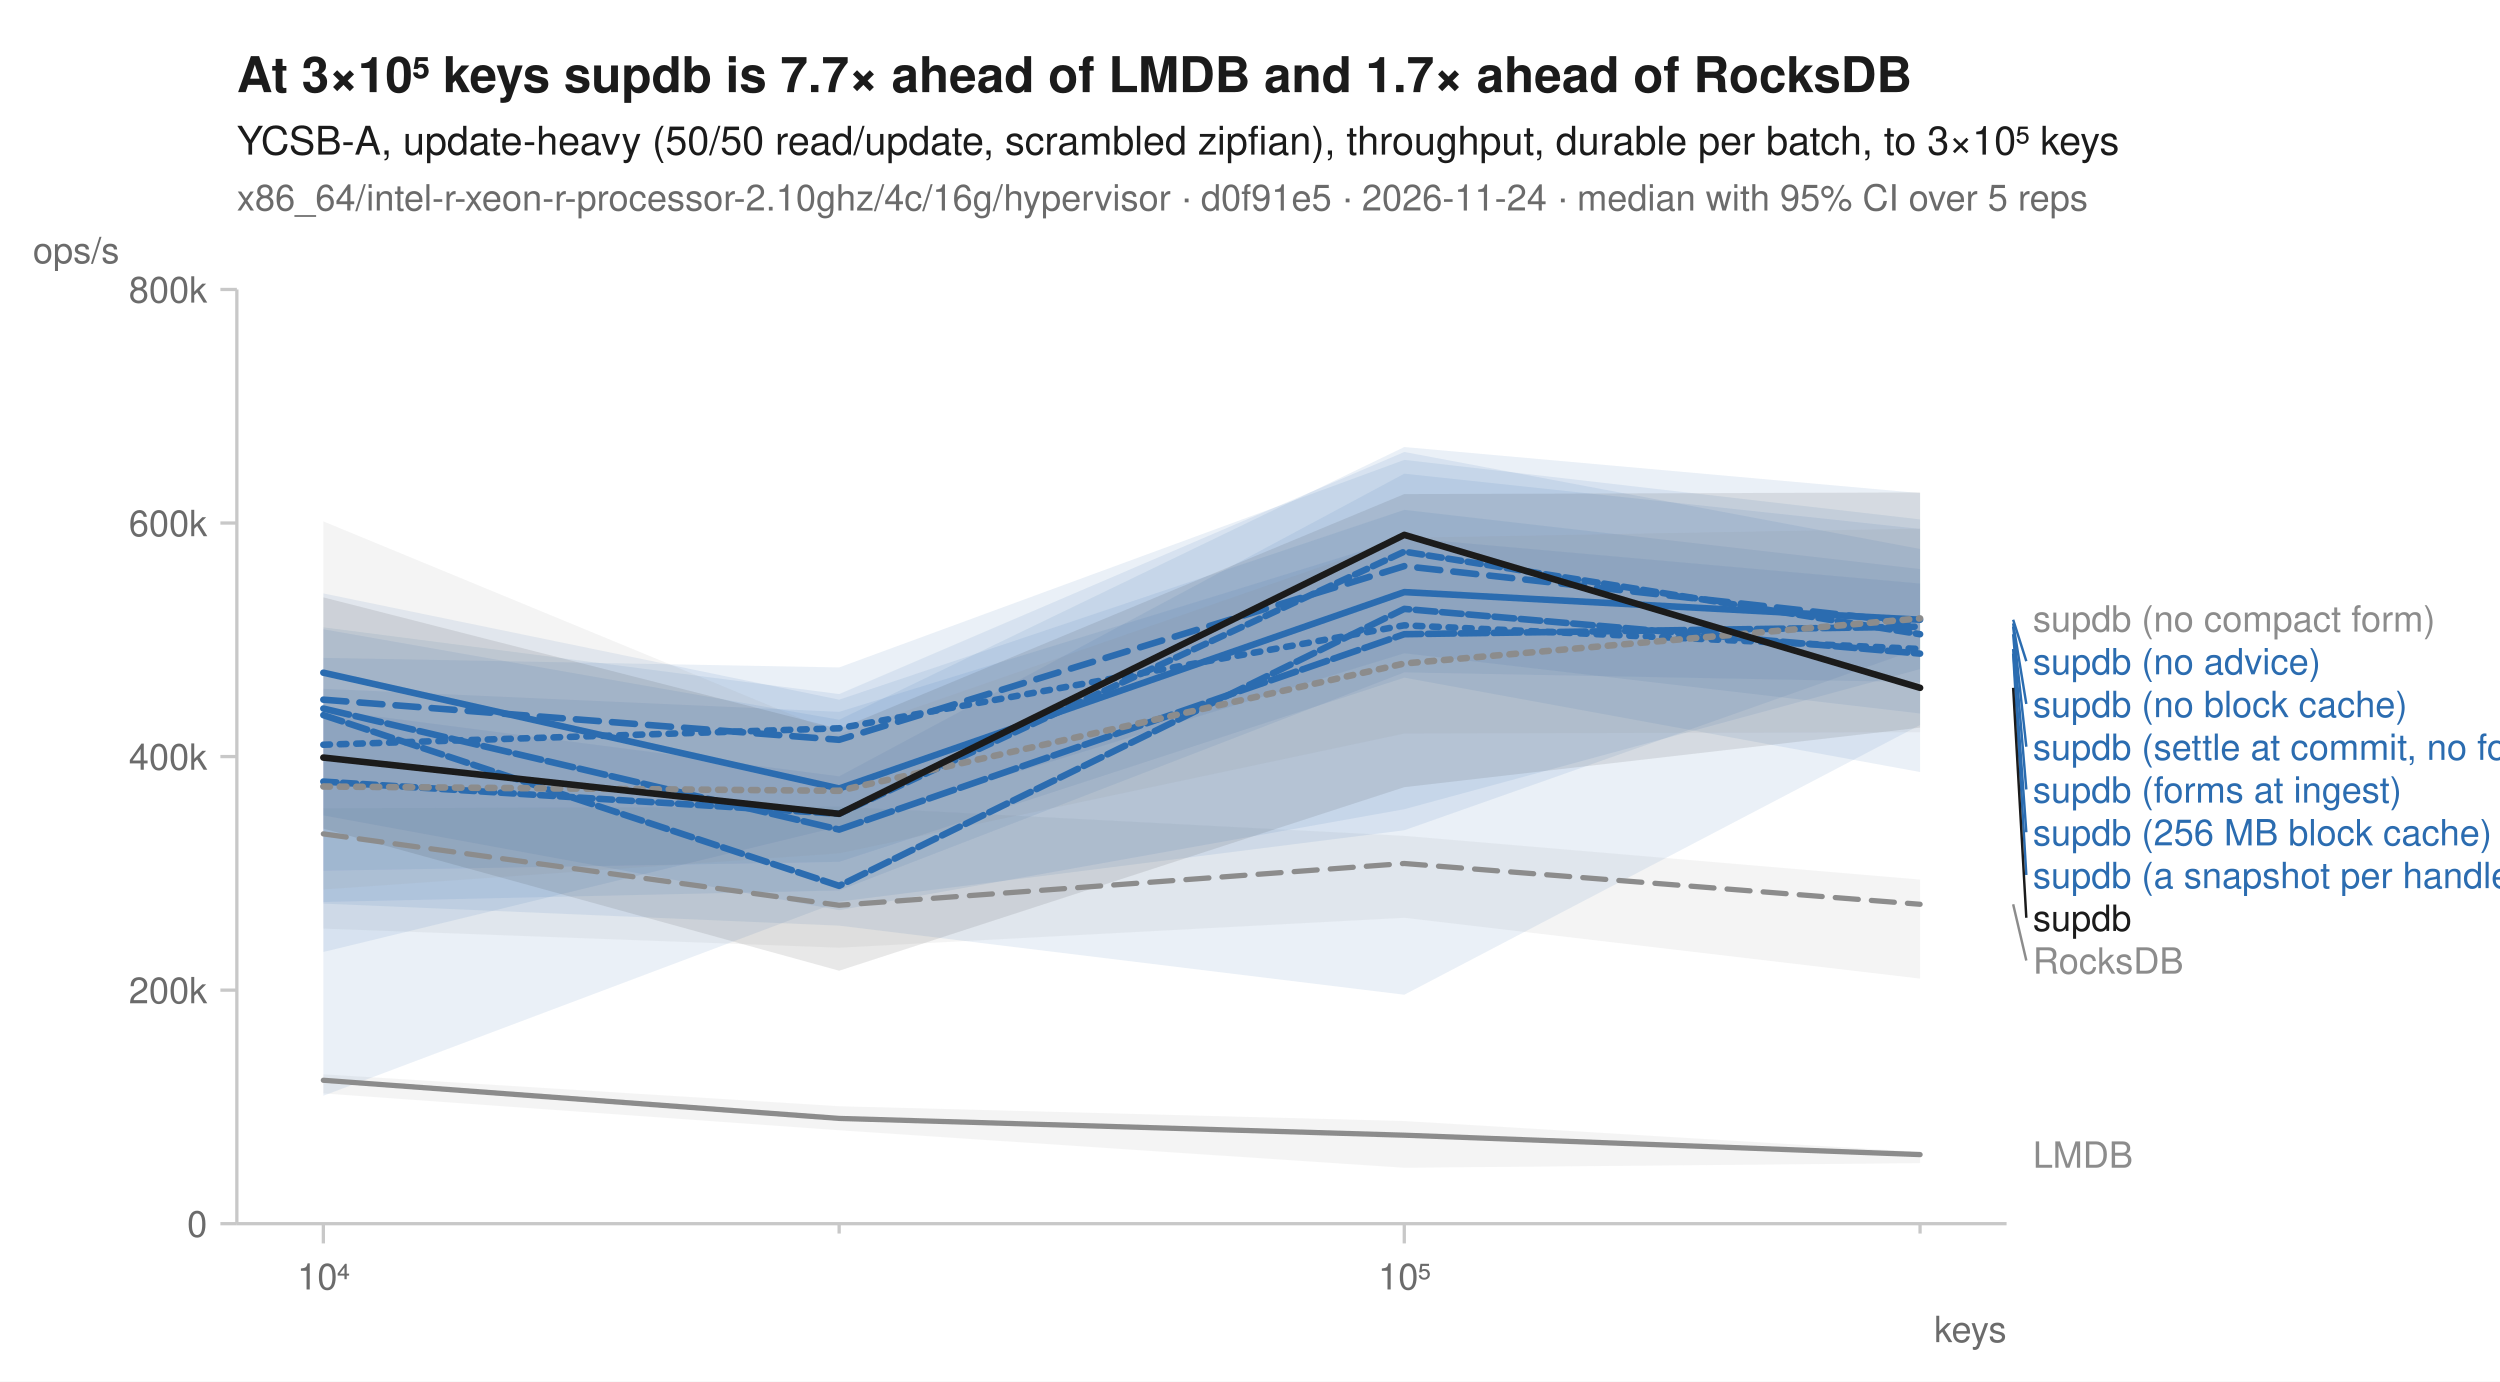
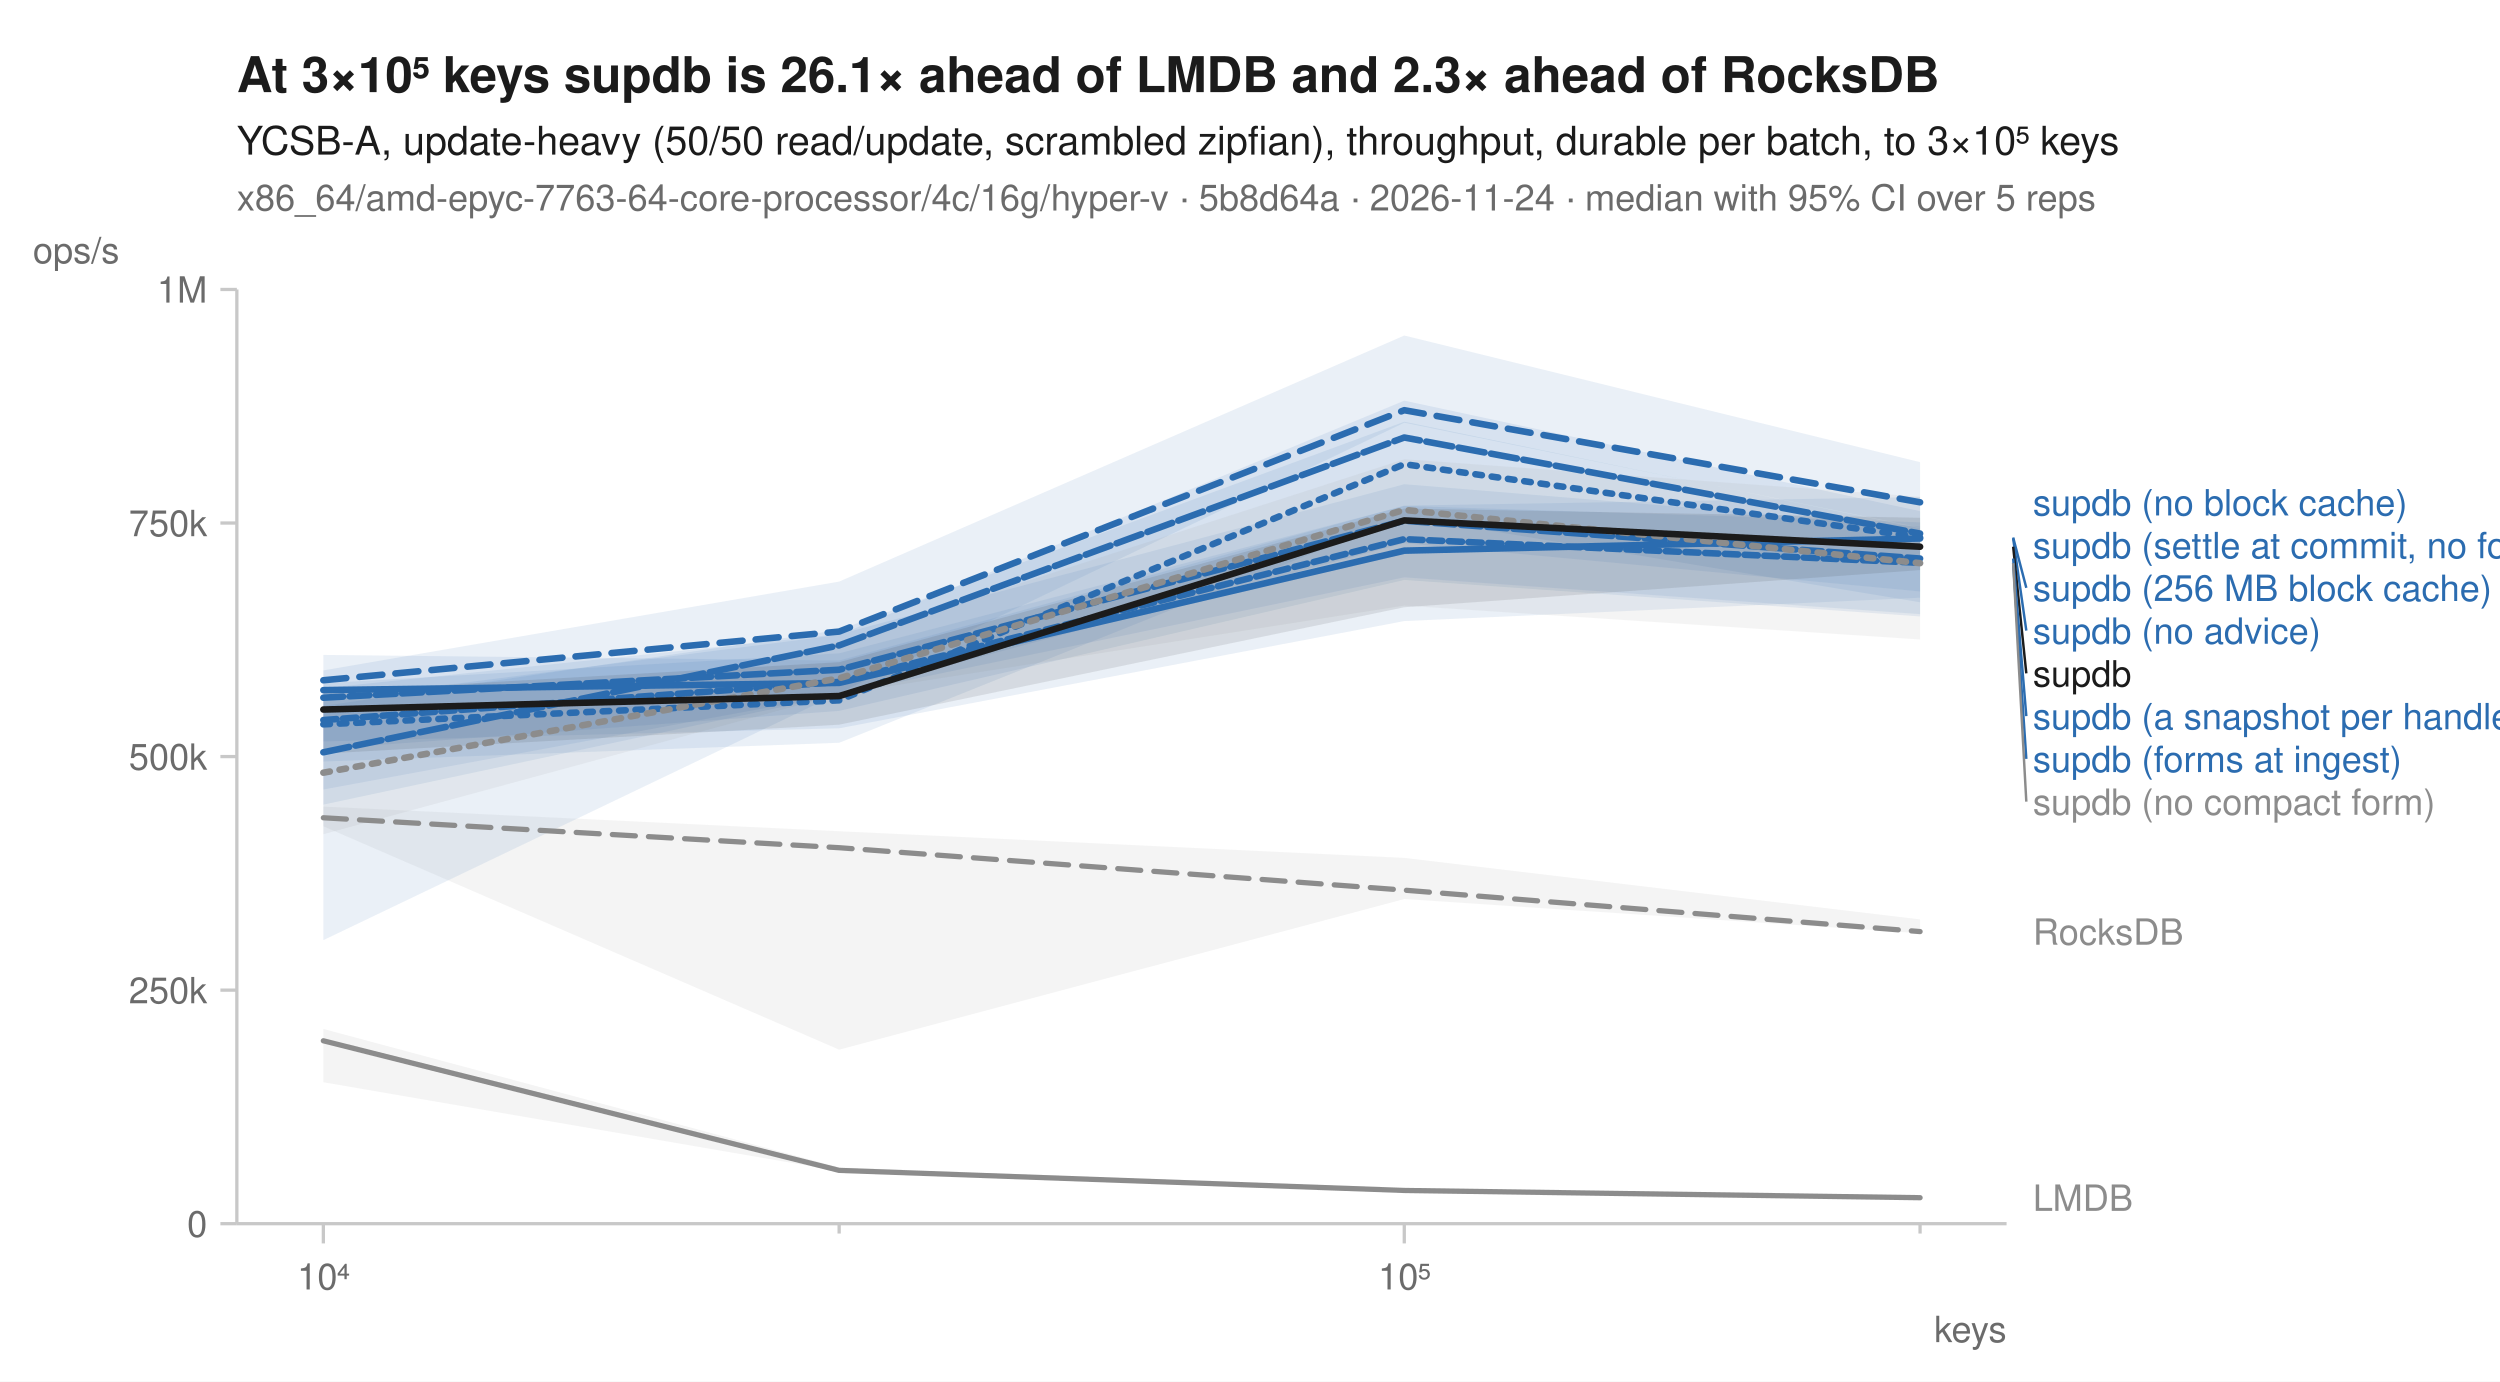
<svg xmlns="http://www.w3.org/2000/svg" width="760" height="420" viewBox="0 0 760 420" font-family="-apple-system, BlinkMacSystemFont, 'Segoe UI', Helvetica, Arial, sans-serif" fill="#1b1b1b">
  <rect width="760" height="420" fill="white" />
-   <text x="72" y="28" font-size="15" font-weight="600">At 3×10⁵ keys supdb is 7.7× ahead of LMDB and 1.7× ahead of RocksDB</text>
+   <text x="72" y="28" font-size="15" font-weight="600">At 3×10⁵ keys supdb is 26.1× ahead of LMDB and 2.3× ahead of RocksDB</text>
  <text x="72" y="47" font-size="12">YCSB-A, update-heavy (50/50 read/update, scrambled zipfian), throughput, durable per batch, to 3×10⁵ keys</text>
-   <text x="72" y="64" font-size="11" fill="#6b6b6b">x86_64/intel-r-xeon-r-processor-2.10ghz/4c/16g/hypervisor · d0f91e5 · 2026-11-24 · median with 95% CI over 5 reps</text>
+   <text x="72" y="64" font-size="11" fill="#6b6b6b">x86_64/amd-epyc-7763-64-core-processor/4c/16g/hyper-v · 5b8d64a · 2026-11-24 · median with 95% CI over 5 reps</text>
  <line x1="72" y1="372" x2="610" y2="372" stroke="#c8c8c8" stroke-width="1" />
  <line x1="72" y1="88" x2="72" y2="372" stroke="#c8c8c8" stroke-width="1" />
  <line x1="98.3" y1="372" x2="98.3" y2="378" stroke="#c8c8c8" stroke-width="1" />
  <text x="98.3" y="392" font-size="11" text-anchor="middle" fill="#6b6b6b">10⁴</text>
  <line x1="255.1" y1="372" x2="255.1" y2="375" stroke="#c8c8c8" stroke-width="1" />
  <line x1="426.9" y1="372" x2="426.9" y2="378" stroke="#c8c8c8" stroke-width="1" />
  <text x="426.9" y="392" font-size="11" text-anchor="middle" fill="#6b6b6b">10⁵</text>
  <line x1="583.7" y1="372" x2="583.7" y2="375" stroke="#c8c8c8" stroke-width="1" />
  <text x="610" y="408" font-size="11" text-anchor="end" fill="#6b6b6b">keys</text>
  <line x1="67" y1="372.0" x2="72" y2="372.0" stroke="#c8c8c8" stroke-width="1" />
  <text x="63" y="376.0" font-size="11" text-anchor="end" fill="#6b6b6b">0</text>
  <line x1="67" y1="301.0" x2="72" y2="301.0" stroke="#c8c8c8" stroke-width="1" />
-   <text x="63" y="305.0" font-size="11" text-anchor="end" fill="#6b6b6b">200k</text>
+   <text x="63" y="305.0" font-size="11" text-anchor="end" fill="#6b6b6b">250k</text>
  <line x1="67" y1="230.0" x2="72" y2="230.0" stroke="#c8c8c8" stroke-width="1" />
-   <text x="63" y="234.0" font-size="11" text-anchor="end" fill="#6b6b6b">400k</text>
+   <text x="63" y="234.0" font-size="11" text-anchor="end" fill="#6b6b6b">500k</text>
  <line x1="67" y1="159.0" x2="72" y2="159.0" stroke="#c8c8c8" stroke-width="1" />
-   <text x="63" y="163.0" font-size="11" text-anchor="end" fill="#6b6b6b">600k</text>
+   <text x="63" y="163.0" font-size="11" text-anchor="end" fill="#6b6b6b">750k</text>
  <line x1="67" y1="88.0" x2="72" y2="88.0" stroke="#c8c8c8" stroke-width="1" />
-   <text x="63" y="92.0" font-size="11" text-anchor="end" fill="#6b6b6b">800k</text>
+   <text x="63" y="92.0" font-size="11" text-anchor="end" fill="#6b6b6b">1M</text>
  <text x="10" y="80" font-size="11" text-anchor="start" fill="#6b6b6b">ops/s</text>
-   <path d="M98.3,245.7 L255.1,245.2 L426.9,254.1 L583.7,267.4 L583.7,297.5 L426.9,279.0 L255.1,288.1 L98.3,282.3 Z" fill="#8c8c8c" fill-opacity="0.10" />
-   <path d="M98.3,326.6 L255.1,336.3 L426.9,340.8 L583.7,350.2 L583.7,353.6 L426.9,355.0 L255.1,343.6 L98.3,332.4 Z" fill="#8c8c8c" fill-opacity="0.10" />
-   <path d="M98.3,200.0 L255.1,202.9 L426.9,139.8 L583.7,157.9 L583.7,220.4 L426.9,302.4 L255.1,281.4 L98.3,274.7 Z" fill="#2b6cb0" fill-opacity="0.10" />
-   <path d="M98.3,191.3 L255.1,218.8 L426.9,135.9 L583.7,149.9 L583.7,216.9 L426.9,198.6 L255.1,251.3 L98.3,289.4 Z" fill="#2b6cb0" fill-opacity="0.10" />
-   <path d="M98.3,190.7 L255.1,211.0 L426.9,137.4 L583.7,166.9 L583.7,234.7 L426.9,206.0 L255.1,262.0 L98.3,264.7 Z" fill="#2b6cb0" fill-opacity="0.10" />
-   <path d="M98.3,209.4 L255.1,216.4 L426.9,163.5 L583.7,177.4 L583.7,207.4 L426.9,204.4 L255.1,270.7 L98.3,274.2 Z" fill="#2b6cb0" fill-opacity="0.10" />
-   <path d="M98.3,180.4 L255.1,212.7 L426.9,155.0 L583.7,173.0 L583.7,197.1 L426.9,252.4 L255.1,274.1 L98.3,333.1 Z" fill="#2b6cb0" fill-opacity="0.10" />
-   <path d="M98.3,215.7 L255.1,236.0 L426.9,144.0 L583.7,160.8 L583.7,203.4 L426.9,246.0 L255.1,276.7 L98.3,247.9 Z" fill="#2b6cb0" fill-opacity="0.10" />
-   <path d="M98.3,158.5 L255.1,223.2 L426.9,163.5 L583.7,160.7 L583.7,222.6 L426.9,223.0 L255.1,259.4 L98.3,270.4 Z" fill="#8c8c8c" fill-opacity="0.10" />
-   <path d="M98.3,181.6 L255.1,221.6 L426.9,150.2 L583.7,149.7 L583.7,221.2 L426.9,239.3 L255.1,295.1 L98.3,251.9 Z" fill="#1b1b1b" fill-opacity="0.10" />
-   <path d="M98.3,253.5 L255.1,275.2 L426.9,262.5 L583.7,274.9 " fill="none" stroke="#8c8c8c" stroke-width="1.6" stroke-linejoin="round" stroke-linecap="round" stroke-dasharray="7,4" />
-   <path d="M98.3,328.4 L255.1,340.0 L426.9,345.1 L583.7,351.0 " fill="none" stroke="#8c8c8c" stroke-width="1.6" stroke-linejoin="round" stroke-linecap="round" />
-   <path d="M98.3,226.4 L255.1,221.4 L426.9,190.1 L583.7,197.3 " fill="none" stroke="#2b6cb0" stroke-width="2" stroke-linejoin="round" stroke-linecap="round" stroke-dasharray="2,3" />
-   <path d="M98.3,212.7 L255.1,224.9 L426.9,172.1 L583.7,189.5 " fill="none" stroke="#2b6cb0" stroke-width="2" stroke-linejoin="round" stroke-linecap="round" stroke-dasharray="7,4" />
-   <path d="M98.3,204.5 L255.1,239.7 L426.9,180.0 L583.7,188.4 " fill="none" stroke="#2b6cb0" stroke-width="2" stroke-linejoin="round" stroke-linecap="round" />
-   <path d="M98.3,217.4 L255.1,269.3 L426.9,185.1 L583.7,198.7 " fill="none" stroke="#2b6cb0" stroke-width="2" stroke-linejoin="round" stroke-linecap="round" stroke-dasharray="6,2" />
-   <path d="M98.3,215.4 L255.1,252.2 L426.9,192.8 L583.7,190.5 " fill="none" stroke="#2b6cb0" stroke-width="2" stroke-linejoin="round" stroke-linecap="round" stroke-dasharray="8,2" />
-   <path d="M98.3,237.6 L255.1,247.4 L426.9,167.7 L583.7,192.8 " fill="none" stroke="#2b6cb0" stroke-width="2" stroke-linejoin="round" stroke-linecap="round" stroke-dasharray="4,2" />
-   <path d="M98.3,239.1 L255.1,240.4 L426.9,201.7 L583.7,188.0 " fill="none" stroke="#8c8c8c" stroke-width="2" stroke-linejoin="round" stroke-linecap="round" stroke-dasharray="2,3" />
-   <path d="M98.3,230.3 L255.1,247.4 L426.9,162.6 L583.7,209.1 " fill="none" stroke="#1b1b1b" stroke-width="2" stroke-linejoin="round" stroke-linecap="round" />
-   <text x="618.0" y="192.0" font-size="11" fill="#8c8c8c">supdb (no compact form)</text>
-   <line x1="612.0" y1="188.4" x2="616.0" y2="201.0" stroke="#2b6cb0" stroke-width="0.75" />
-   <text x="618.0" y="205.0" font-size="11" fill="#2b6cb0">supdb (no advice)</text>
-   <line x1="612.0" y1="189.5" x2="616.0" y2="214.0" stroke="#2b6cb0" stroke-width="0.75" />
-   <text x="618.0" y="218.0" font-size="11" fill="#2b6cb0">supdb (no block cache)</text>
-   <line x1="612.0" y1="190.5" x2="616.0" y2="227.0" stroke="#2b6cb0" stroke-width="0.75" />
-   <text x="618.0" y="231.0" font-size="11" fill="#2b6cb0">supdb (settle at commit, no forms)</text>
-   <line x1="612.0" y1="192.8" x2="616.0" y2="240.0" stroke="#2b6cb0" stroke-width="0.75" />
-   <text x="618.0" y="244.0" font-size="11" fill="#2b6cb0">supdb (forms at ingest)</text>
-   <line x1="612.0" y1="197.3" x2="616.0" y2="253.0" stroke="#2b6cb0" stroke-width="0.75" />
-   <text x="618.0" y="257.0" font-size="11" fill="#2b6cb0">supdb (256 MB block cache)</text>
-   <line x1="612.0" y1="198.7" x2="616.0" y2="266.0" stroke="#2b6cb0" stroke-width="0.75" />
-   <text x="618.0" y="270.0" font-size="11" fill="#2b6cb0">supdb (a snapshot per handle)</text>
-   <line x1="612.0" y1="209.1" x2="616.0" y2="279.0" stroke="#1b1b1b" stroke-width="0.75" />
-   <text x="618.0" y="283.0" font-size="11" fill="#1b1b1b">supdb</text>
-   <line x1="612.0" y1="274.9" x2="616.0" y2="292.0" stroke="#8c8c8c" stroke-width="0.75" />
-   <text x="618.0" y="296.0" font-size="11" fill="#8c8c8c">RocksDB</text>
-   <text x="618.0" y="355.0" font-size="11" fill="#8c8c8c">LMDB</text>
+   <path d="M98.3,245.2 L255.1,252.7 L426.9,260.8 L583.7,279.5 L583.7,283.7 L426.9,273.3 L255.1,319.1 L98.3,251.2 Z" fill="#8c8c8c" fill-opacity="0.10" />
+   <path d="M98.3,312.8 L255.1,354.9 L426.9,361.5 L583.7,364.1 L583.7,364.2 L426.9,362.0 L255.1,356.0 L98.3,329.0 Z" fill="#8c8c8c" fill-opacity="0.10" />
+   <path d="M98.3,214.6 L255.1,191.5 L426.9,128.2 L583.7,160.6 L583.7,183.1 L426.9,157.0 L255.1,225.8 L98.3,231.5 Z" fill="#2b6cb0" fill-opacity="0.10" />
+   <path d="M98.3,203.8 L255.1,176.8 L426.9,102.0 L583.7,140.5 L583.7,160.4 L426.9,128.5 L255.1,210.7 L98.3,285.8 Z" fill="#2b6cb0" fill-opacity="0.10" />
+   <path d="M98.3,199.1 L255.1,200.8 L426.9,153.7 L583.7,151.1 L583.7,181.7 L426.9,188.8 L255.1,221.4 L98.3,225.4 Z" fill="#2b6cb0" fill-opacity="0.10" />
+   <path d="M98.3,209.2 L255.1,192.8 L426.9,147.2 L583.7,160.1 L583.7,187.4 L426.9,176.3 L255.1,216.1 L98.3,227.7 Z" fill="#2b6cb0" fill-opacity="0.10" />
+   <path d="M98.3,213.0 L255.1,193.0 L426.9,121.8 L583.7,155.4 L583.7,179.8 L426.9,165.1 L255.1,211.2 L98.3,244.6 Z" fill="#2b6cb0" fill-opacity="0.10" />
+   <path d="M98.3,207.7 L255.1,198.6 L426.9,153.8 L583.7,158.8 L583.7,186.7 L426.9,175.5 L255.1,211.1 L98.3,240.0 Z" fill="#2b6cb0" fill-opacity="0.10" />
+   <path d="M98.3,229.9 L255.1,195.1 L426.9,139.6 L583.7,151.0 L583.7,194.4 L426.9,184.1 L255.1,211.0 L98.3,253.6 Z" fill="#8c8c8c" fill-opacity="0.10" />
+   <path d="M98.3,210.3 L255.1,201.3 L426.9,154.6 L583.7,157.4 L583.7,173.3 L426.9,184.6 L255.1,220.3 L98.3,229.1 Z" fill="#1b1b1b" fill-opacity="0.10" />
+   <path d="M98.3,248.6 L255.1,257.7 L426.9,270.6 L583.7,283.2 " fill="none" stroke="#8c8c8c" stroke-width="1.6" stroke-linejoin="round" stroke-linecap="round" stroke-dasharray="7,4" />
+   <path d="M98.3,316.4 L255.1,355.8 L426.9,361.9 L583.7,364.1 " fill="none" stroke="#8c8c8c" stroke-width="1.6" stroke-linejoin="round" stroke-linecap="round" />
+   <path d="M98.3,220.2 L255.1,212.9 L426.9,141.1 L583.7,163.4 " fill="none" stroke="#2b6cb0" stroke-width="2" stroke-linejoin="round" stroke-linecap="round" stroke-dasharray="2,3" />
+   <path d="M98.3,206.8 L255.1,192.0 L426.9,124.7 L583.7,152.7 " fill="none" stroke="#2b6cb0" stroke-width="2" stroke-linejoin="round" stroke-linecap="round" stroke-dasharray="7,4" />
+   <path d="M98.3,209.8 L255.1,207.6 L426.9,167.4 L583.7,163.7 " fill="none" stroke="#2b6cb0" stroke-width="2" stroke-linejoin="round" stroke-linecap="round" />
+   <path d="M98.3,212.1 L255.1,203.6 L426.9,158.3 L583.7,169.8 " fill="none" stroke="#2b6cb0" stroke-width="2" stroke-linejoin="round" stroke-linecap="round" stroke-dasharray="6,2" />
+   <path d="M98.3,228.7 L255.1,196.2 L426.9,133.0 L583.7,162.2 " fill="none" stroke="#2b6cb0" stroke-width="2" stroke-linejoin="round" stroke-linecap="round" stroke-dasharray="8,2" />
+   <path d="M98.3,218.9 L255.1,207.3 L426.9,163.9 L583.7,171.1 " fill="none" stroke="#2b6cb0" stroke-width="2" stroke-linejoin="round" stroke-linecap="round" stroke-dasharray="4,2" />
+   <path d="M98.3,234.9 L255.1,206.2 L426.9,155.0 L583.7,171.2 " fill="none" stroke="#8c8c8c" stroke-width="2" stroke-linejoin="round" stroke-linecap="round" stroke-dasharray="2,3" />
+   <path d="M98.3,215.7 L255.1,211.6 L426.9,158.2 L583.7,166.2 " fill="none" stroke="#1b1b1b" stroke-width="2" stroke-linejoin="round" stroke-linecap="round" />
+   <text x="618.0" y="156.7" font-size="11" fill="#2b6cb0">supdb (no block cache)</text>
+   <text x="618.0" y="169.7" font-size="11" fill="#2b6cb0">supdb (settle at commit, no forms)</text>
+   <line x1="612.0" y1="163.4" x2="616.0" y2="178.7" stroke="#2b6cb0" stroke-width="0.75" />
+   <text x="618.0" y="182.7" font-size="11" fill="#2b6cb0">supdb (256 MB block cache)</text>
+   <line x1="612.0" y1="163.7" x2="616.0" y2="191.7" stroke="#2b6cb0" stroke-width="0.75" />
+   <text x="618.0" y="195.7" font-size="11" fill="#2b6cb0">supdb (no advice)</text>
+   <line x1="612.0" y1="166.2" x2="616.0" y2="204.7" stroke="#1b1b1b" stroke-width="0.75" />
+   <text x="618.0" y="208.7" font-size="11" fill="#1b1b1b">supdb</text>
+   <line x1="612.0" y1="169.8" x2="616.0" y2="217.7" stroke="#2b6cb0" stroke-width="0.75" />
+   <text x="618.0" y="221.7" font-size="11" fill="#2b6cb0">supdb (a snapshot per handle)</text>
+   <line x1="612.0" y1="171.1" x2="616.0" y2="230.7" stroke="#2b6cb0" stroke-width="0.75" />
+   <text x="618.0" y="234.7" font-size="11" fill="#2b6cb0">supdb (forms at ingest)</text>
+   <line x1="612.0" y1="171.2" x2="616.0" y2="243.7" stroke="#8c8c8c" stroke-width="0.75" />
+   <text x="618.0" y="247.7" font-size="11" fill="#8c8c8c">supdb (no compact form)</text>
+   <text x="618.0" y="287.2" font-size="11" fill="#8c8c8c">RocksDB</text>
+   <text x="618.0" y="368.1" font-size="11" fill="#8c8c8c">LMDB</text>
</svg>
